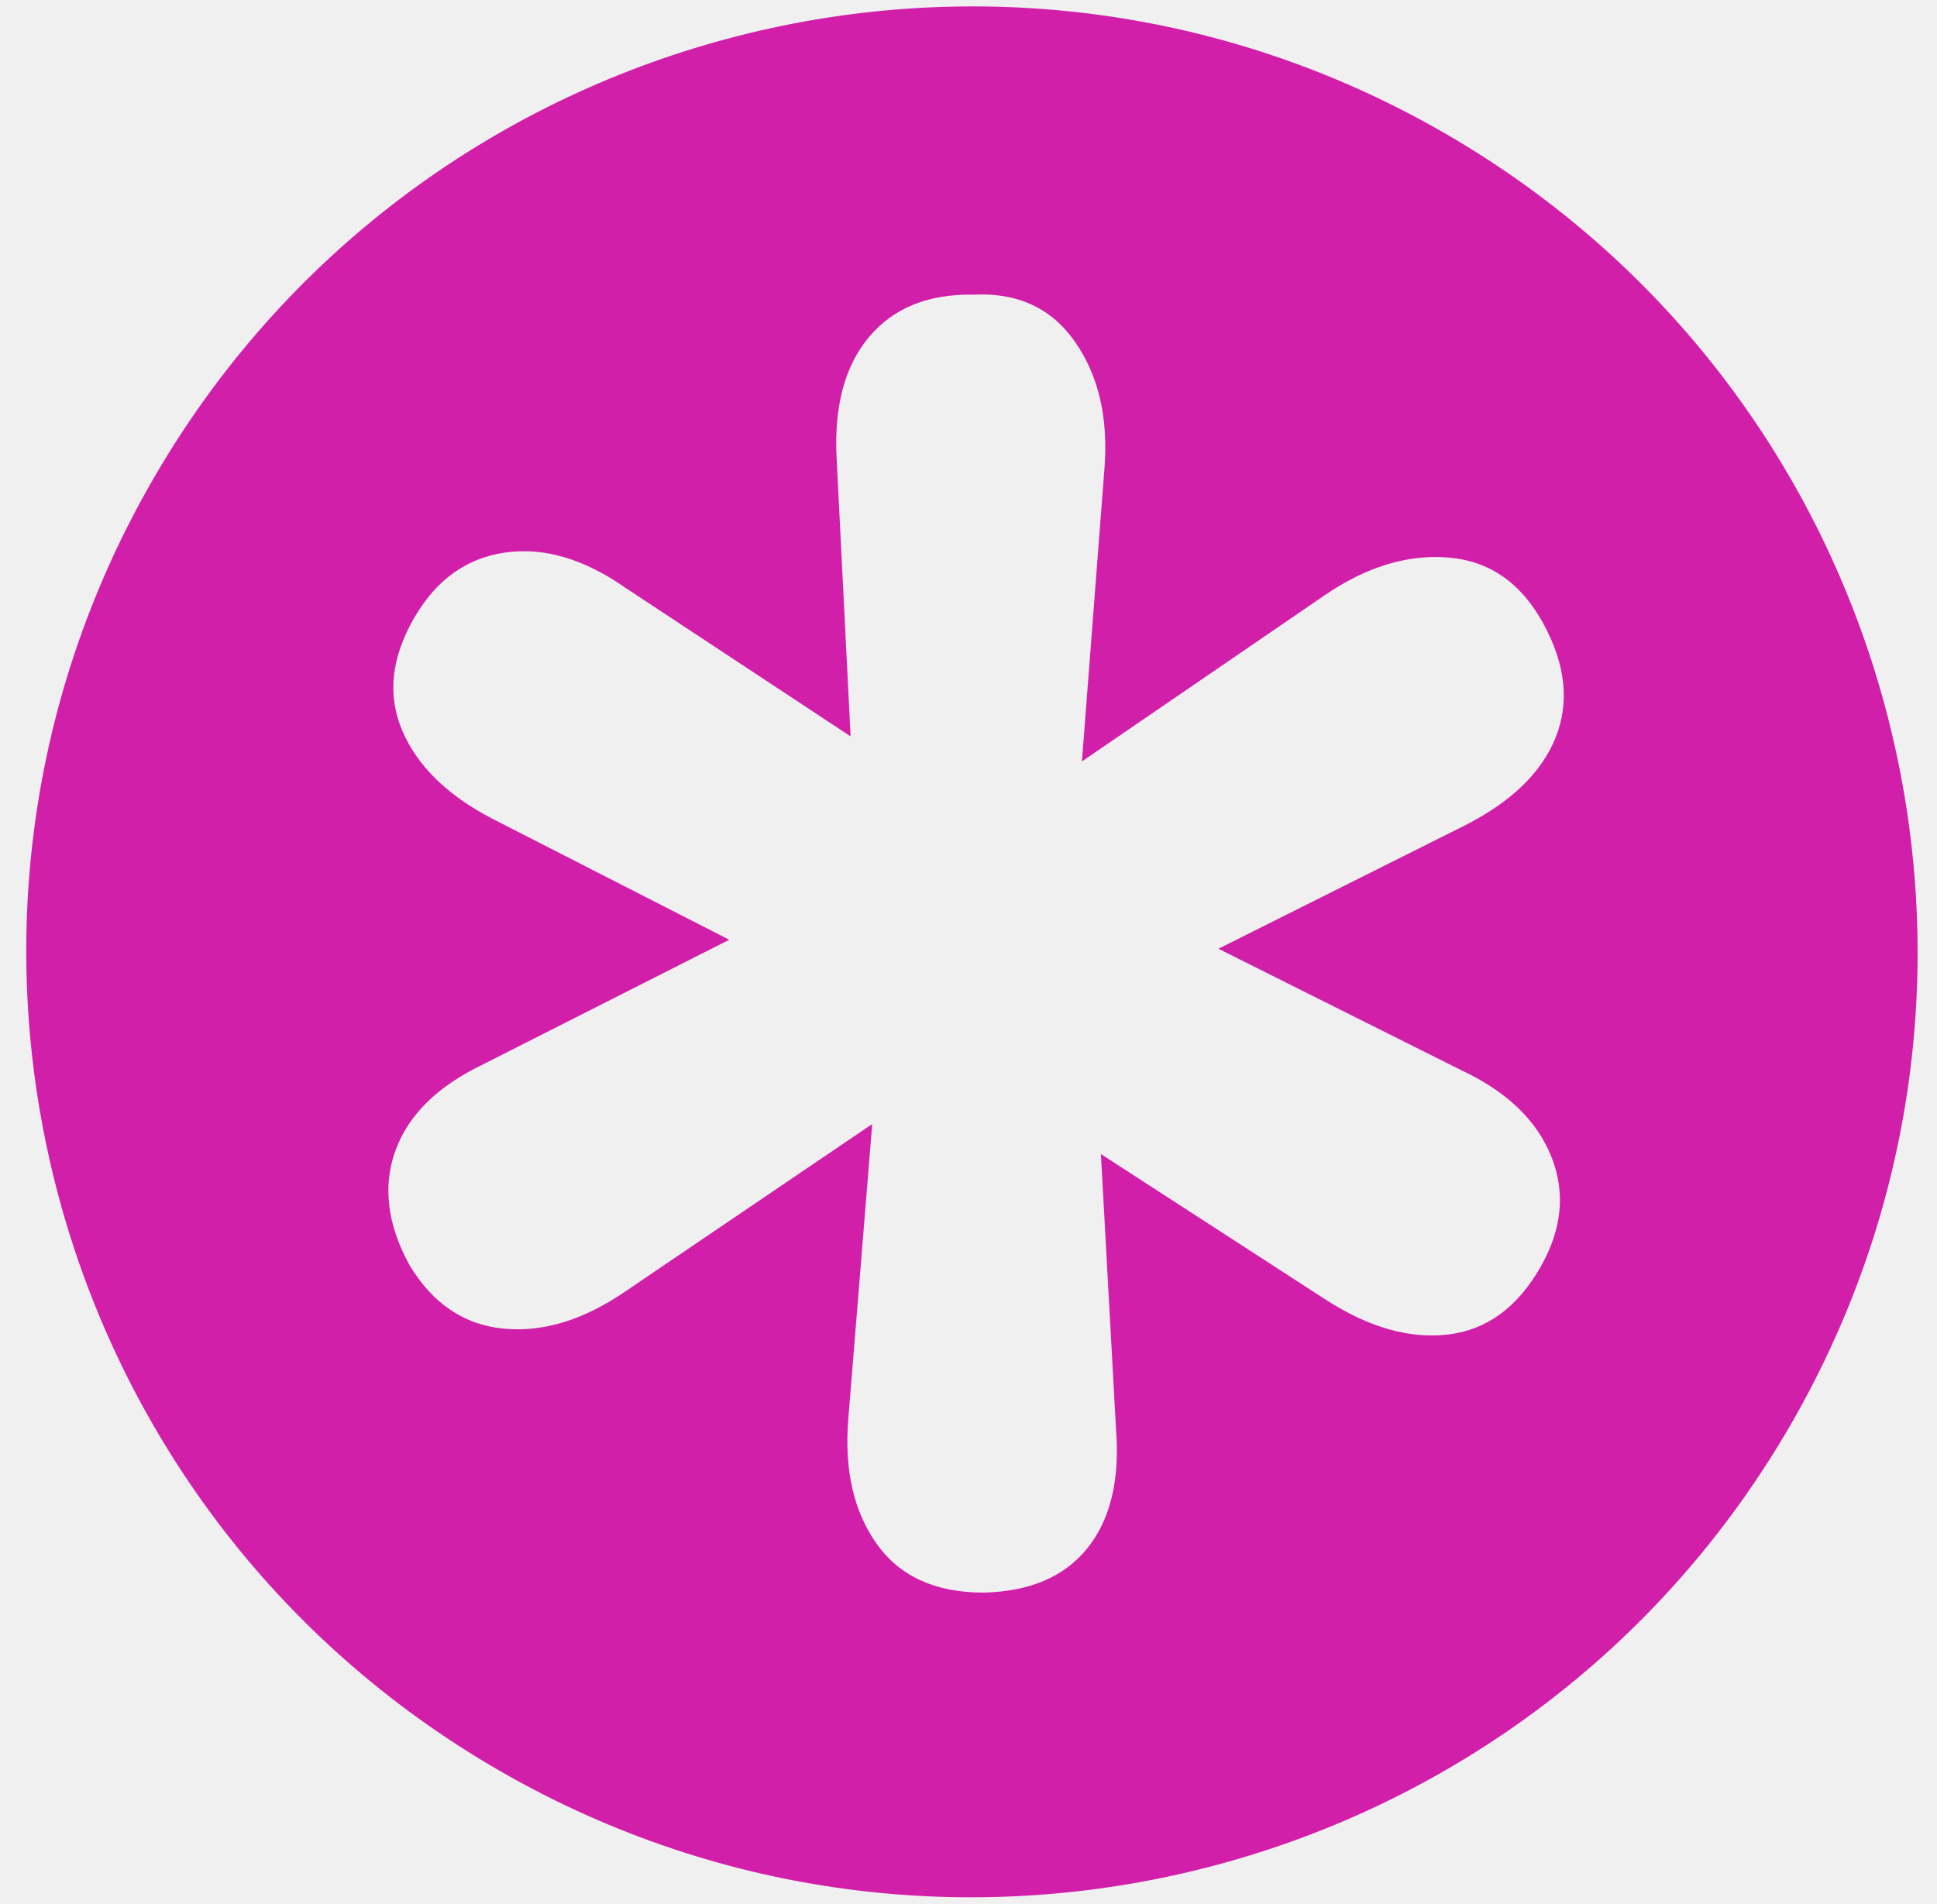
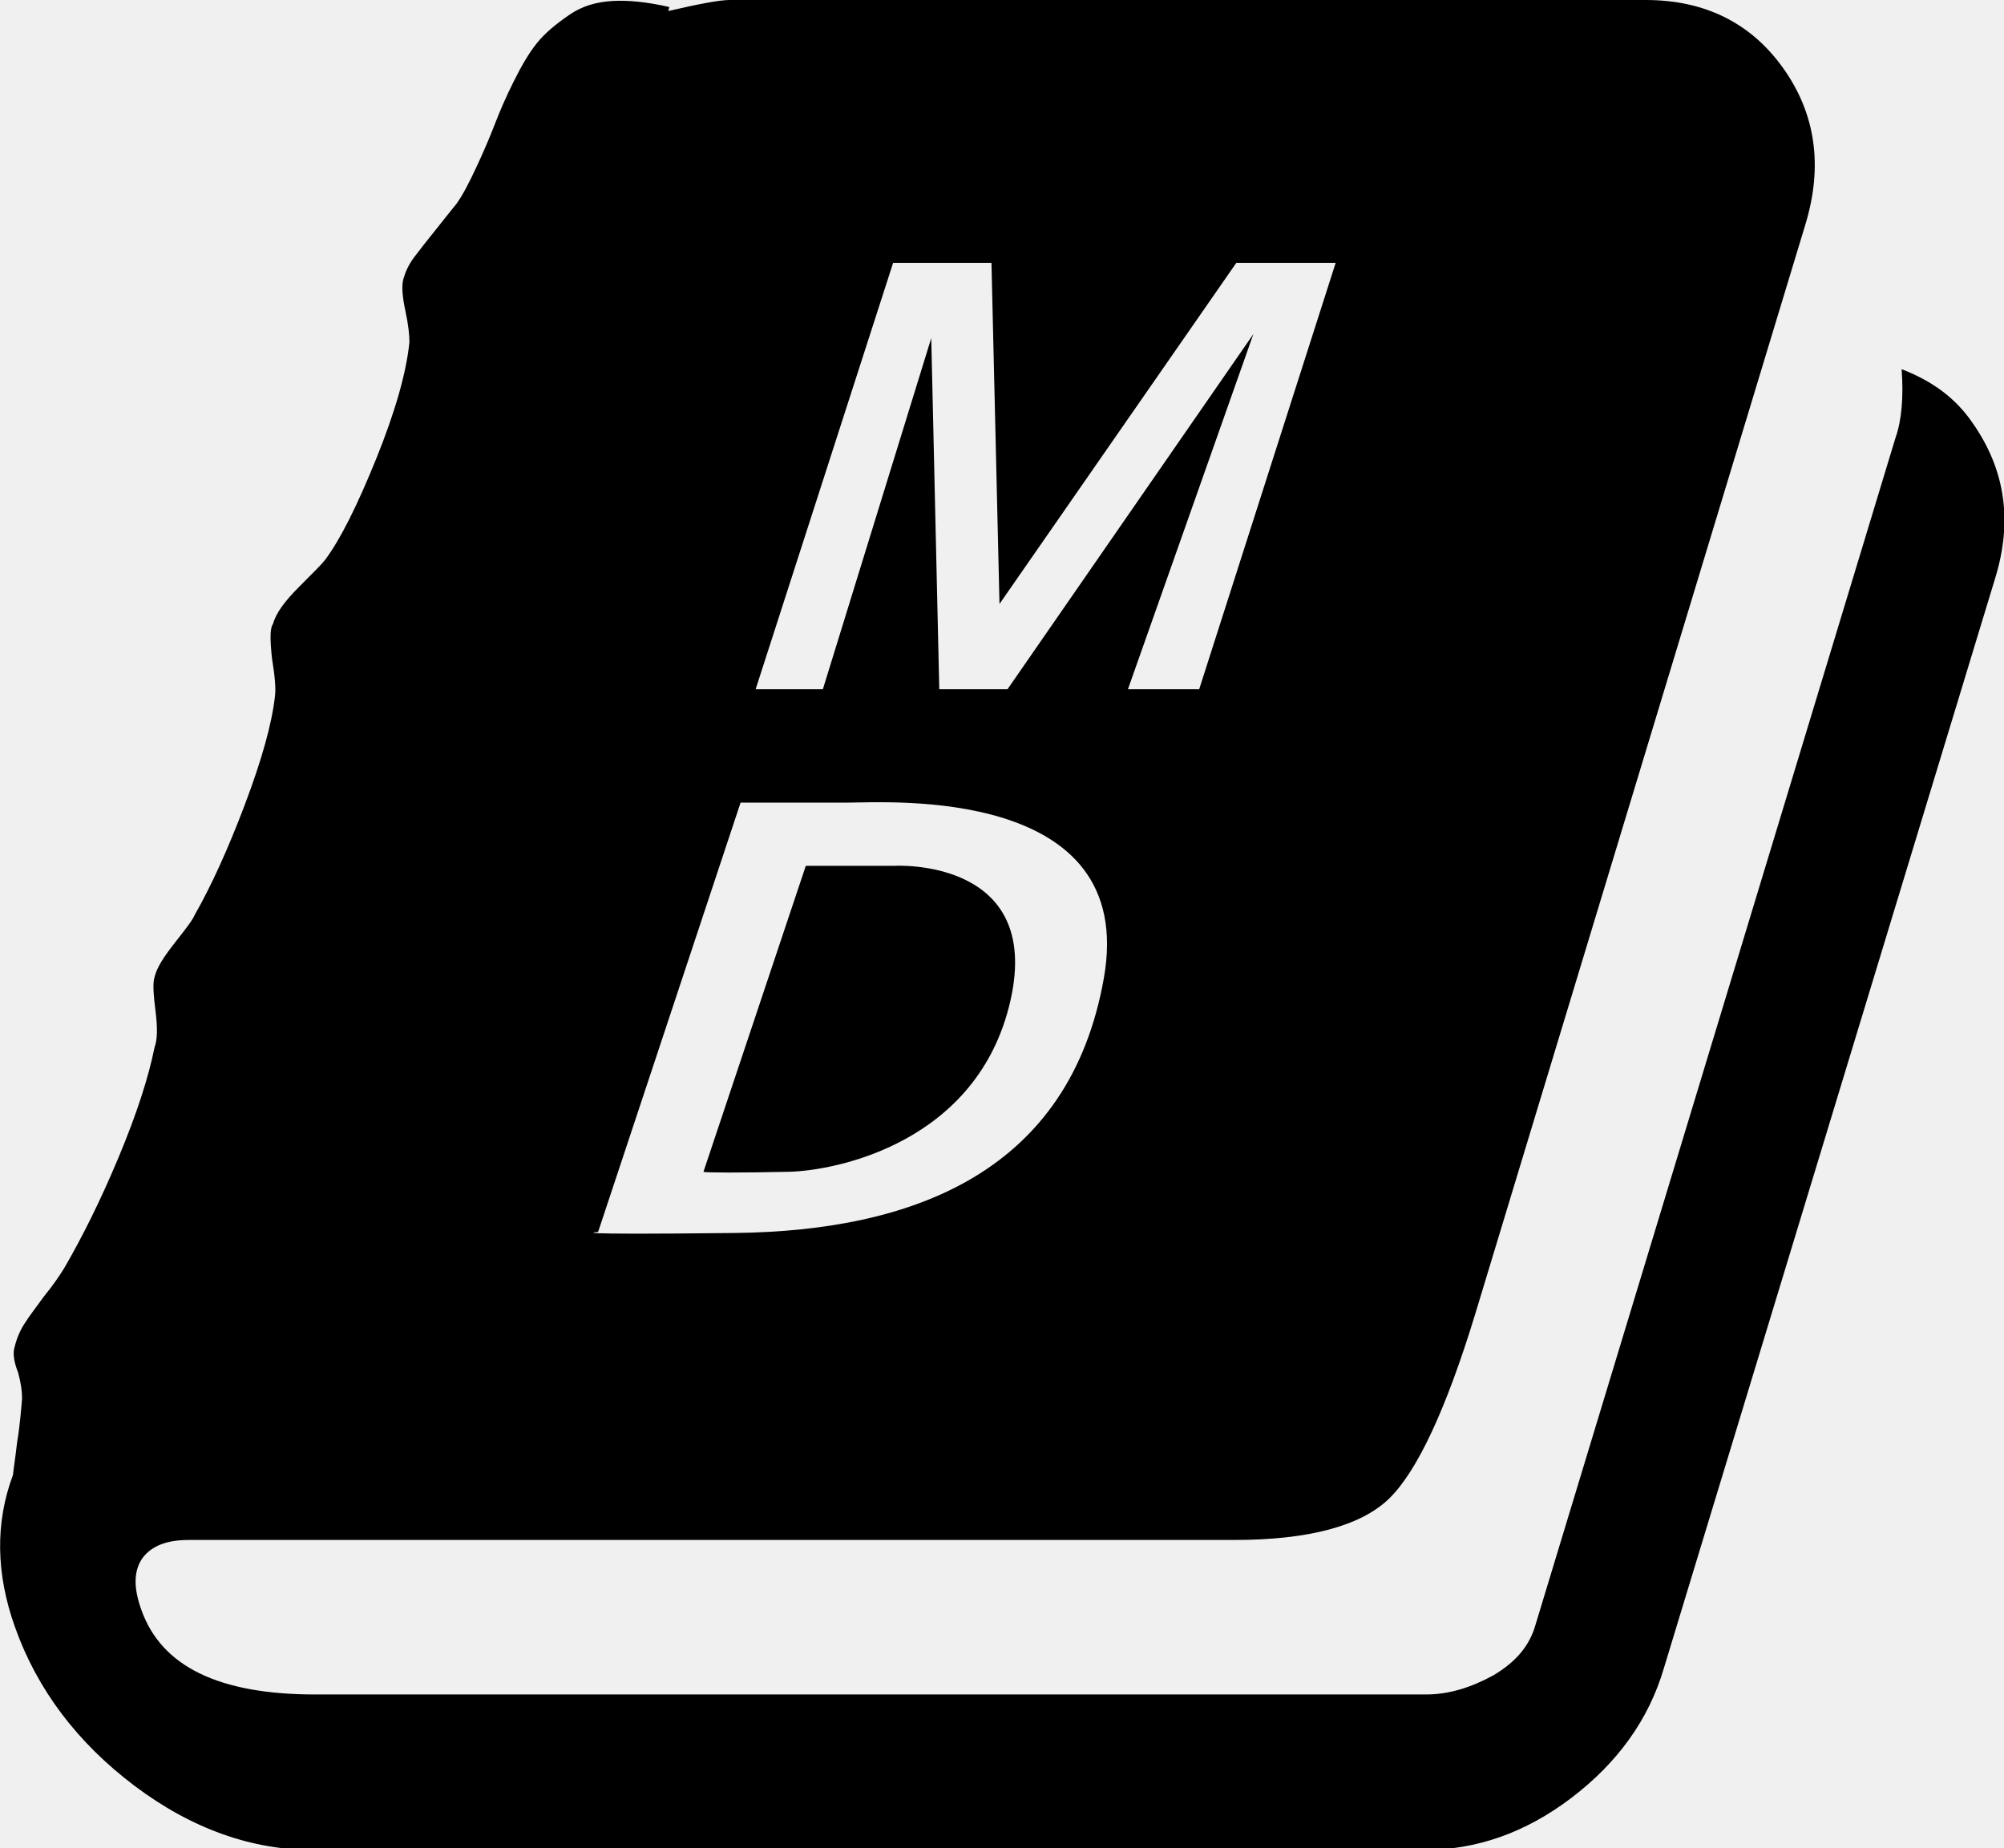
- <svg xmlns="http://www.w3.org/2000/svg" width="59px" height="58px" viewBox="0 0 59 58" version="1.1">
-   <g id="Page-1" stroke="none" stroke-width="1" fill="none" fill-rule="evenodd">
-     <g id="Artboard" transform="translate(-468, -449)" fill="#D21FAA">
-       <g id="Group" transform="translate(468.8, 423.6)">
-         <path d="M14.405,79.342 C0.63,71.389 -4.09,53.775 3.863,40 C11.816,26.225 29.43,21.506 43.205,29.458 C56.98,37.411 61.699,55.025 53.746,68.8 C45.793,82.575 28.18,87.294 14.405,79.342 Z M21.413,54.031 L13.92,57.825 C12.532,58.49 11.642,59.365 11.247,60.449 C10.853,61.534 10.993,62.695 11.667,63.933 C12.375,65.113 13.331,65.762 14.537,65.879 C15.743,65.997 16.986,65.615 18.266,64.733 L25.767,59.646 L25.038,68.643 C24.915,70.193 25.206,71.46 25.911,72.446 C26.615,73.431 27.701,73.923 29.168,73.922 C30.578,73.886 31.63,73.433 32.326,72.562 C33.023,71.69 33.312,70.487 33.194,68.953 L32.733,60.56 L39.628,65.027 C40.926,65.854 42.156,66.197 43.317,66.057 C44.478,65.917 45.41,65.24 46.111,64.024 C46.78,62.867 46.893,61.735 46.45,60.631 C46.007,59.526 45.087,58.648 43.689,57.995 L36.312,54.305 L43.821,50.547 C45.242,49.824 46.164,48.928 46.587,47.861 C47.011,46.793 46.885,45.64 46.211,44.402 C45.537,43.164 44.574,42.492 43.323,42.387 C42.071,42.282 40.806,42.67 39.525,43.552 L32.155,48.598 L32.84,39.692 C32.963,38.142 32.666,36.852 31.949,35.821 C31.232,34.79 30.198,34.308 28.847,34.377 C27.471,34.354 26.412,34.785 25.67,35.668 C24.928,36.552 24.6,37.79 24.684,39.382 L25.109,47.835 L18.25,43.308 C16.985,42.423 15.764,42.066 14.586,42.234 C13.408,42.403 12.485,43.067 11.817,44.224 C11.115,45.44 10.994,46.585 11.453,47.661 C11.913,48.736 12.825,49.63 14.189,50.34 L21.413,54.031 L21.413,54.031 Z" id="Shape" />
-       </g>
-     </g>
-   </g>
+ <svg xmlns="http://www.w3.org/2000/svg" viewBox="0 0 199.7 184.2">
+   <style>
+     @media (prefers-color-scheme: dark) {
+       svg { fill: white; }
+     }
+   </style>
+   <path d="M189.5,36.8c0.2,2.8,0,5.1-0.6,6.8L153,162c-0.6,2.1-2,3.7-4.2,5c-2.2,1.2-4.4,1.9-6.7,1.9H31.4c-9.6,0-15.3-2.8-17.3-8.4   c-0.8-2.2-0.8-3.9,0.1-5.2c0.9-1.2,2.4-1.8,4.6-1.8H123c7.4,0,12.6-1.4,15.4-4.1s5.7-8.9,8.6-18.4l32.9-108.6   c1.8-5.9,1-11.1-2.2-15.6S169.9,0,164,0H72.7c-1,0-3.1,0.4-6.1,1.1l0.1-0.4C64.5,0.2,62.6,0,61,0.1s-3,0.5-4.3,1.4   c-1.3,0.9-2.4,1.8-3.2,2.8S52,6.5,51.2,8.1c-0.8,1.6-1.4,3-1.9,4.3s-1.1,2.7-1.8,4.2c-0.7,1.5-1.3,2.7-2,3.7c-0.5,0.6-1.2,1.5-2,2.5   s-1.6,2-2.2,2.8s-0.9,1.5-1.1,2.2c-0.2,0.7-0.1,1.8,0.2,3.2c0.3,1.4,0.4,2.4,0.4,3.1c-0.3,3-1.4,6.9-3.3,11.6   c-1.9,4.7-3.6,8.1-5.1,10.1c-0.3,0.4-1.2,1.3-2.6,2.7c-1.4,1.4-2.3,2.6-2.6,3.7c-0.3,0.4-0.3,1.5-0.1,3.4c0.3,1.8,0.4,3.1,0.3,3.8   c-0.3,2.7-1.3,6.3-3,10.8c-1.7,4.5-3.4,8.2-5,11c-0.2,0.5-0.9,1.4-2,2.8c-1.1,1.4-1.8,2.5-2,3.4c-0.2,0.6-0.1,1.8,0.1,3.4   c0.2,1.6,0.2,2.8-0.1,3.6c-0.6,3-1.8,6.7-3.6,11c-1.8,4.3-3.6,7.9-5.4,11c-0.5,0.8-1.1,1.7-2,2.8c-0.8,1.1-1.5,2-2,2.8   s-0.8,1.6-1,2.5c-0.1,0.5,0,1.3,0.4,2.3c0.3,1.1,0.4,1.9,0.4,2.6c-0.1,1.1-0.2,2.6-0.5,4.4c-0.2,1.8-0.4,2.9-0.4,3.2   c-1.8,4.8-1.7,9.9,0.2,15.2c2.2,6.2,6.2,11.5,11.9,15.8c5.7,4.3,11.7,6.4,17.8,6.4h110.7c5.2,0,10.1-1.7,14.7-5.2s7.7-7.8,9.2-12.9   l33-108.6c1.8-5.8,1-10.9-2.2-15.5C194.9,39.7,192.6,38,189.5,36.8z M59.6,122.8L73.8,80c0,0,7,0,10.8,0s28.8-1.7,25.4,17.5   c-3.4,19.2-18.8,25.2-36.8,25.4S59.6,122.8,59.6,122.8z M78.6,116.8c4.7-0.1,18.9-2.9,22.1-17.1S89.2,86.3,89.2,86.3l-8.9,0   l-10.2,30.5C70.2,116.9,74,116.9,78.6,116.8z M75.3,68.7L89,26.2h9.8l0.8,34l23.6-34h9.9l-13.6,42.5h-7.1l12.5-35.4l-24.5,35.4h-6.8   l-0.8-35L82,68.7H75.3z" />
</svg>
